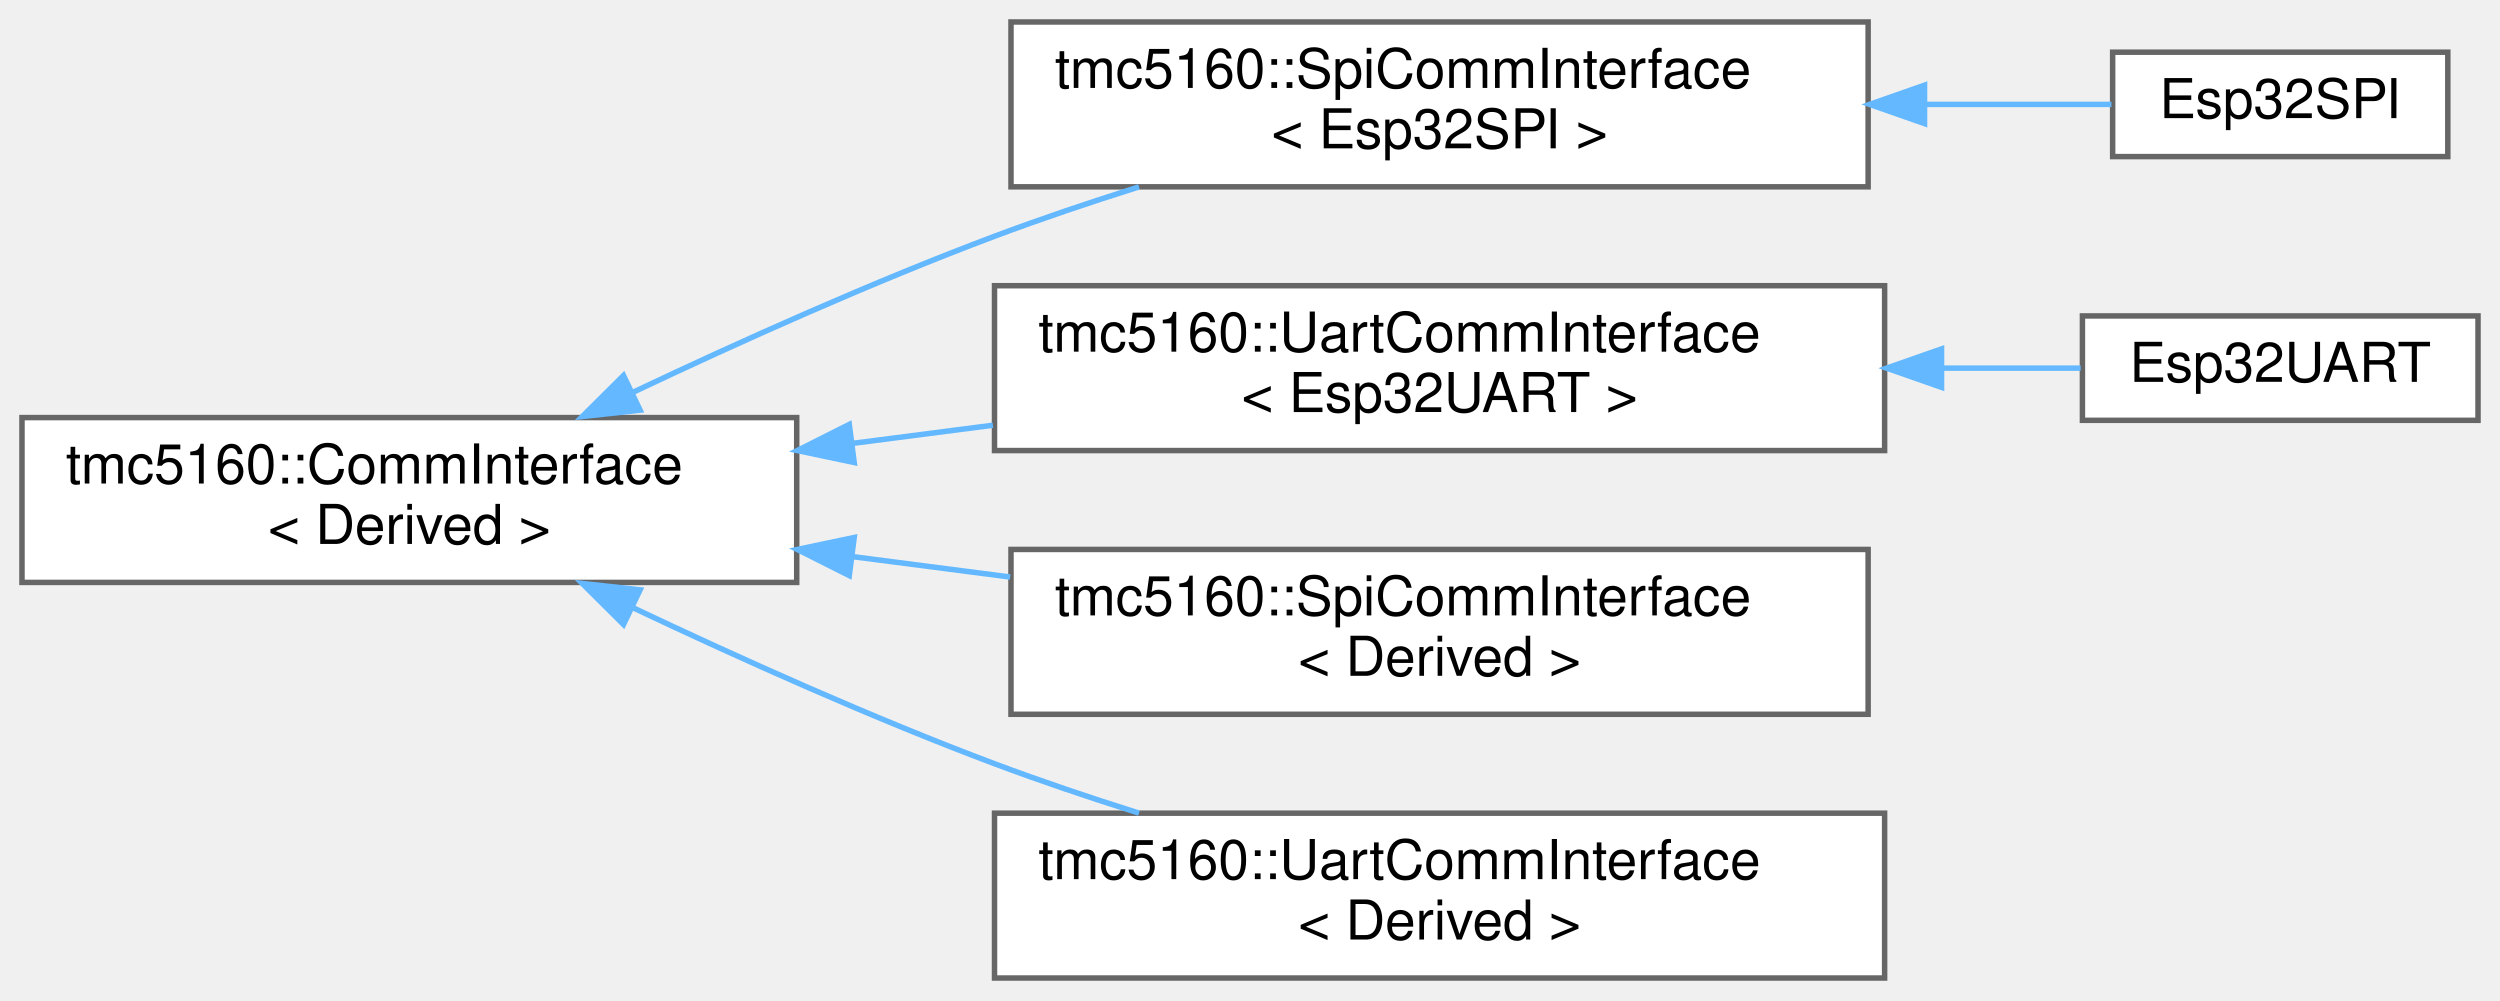
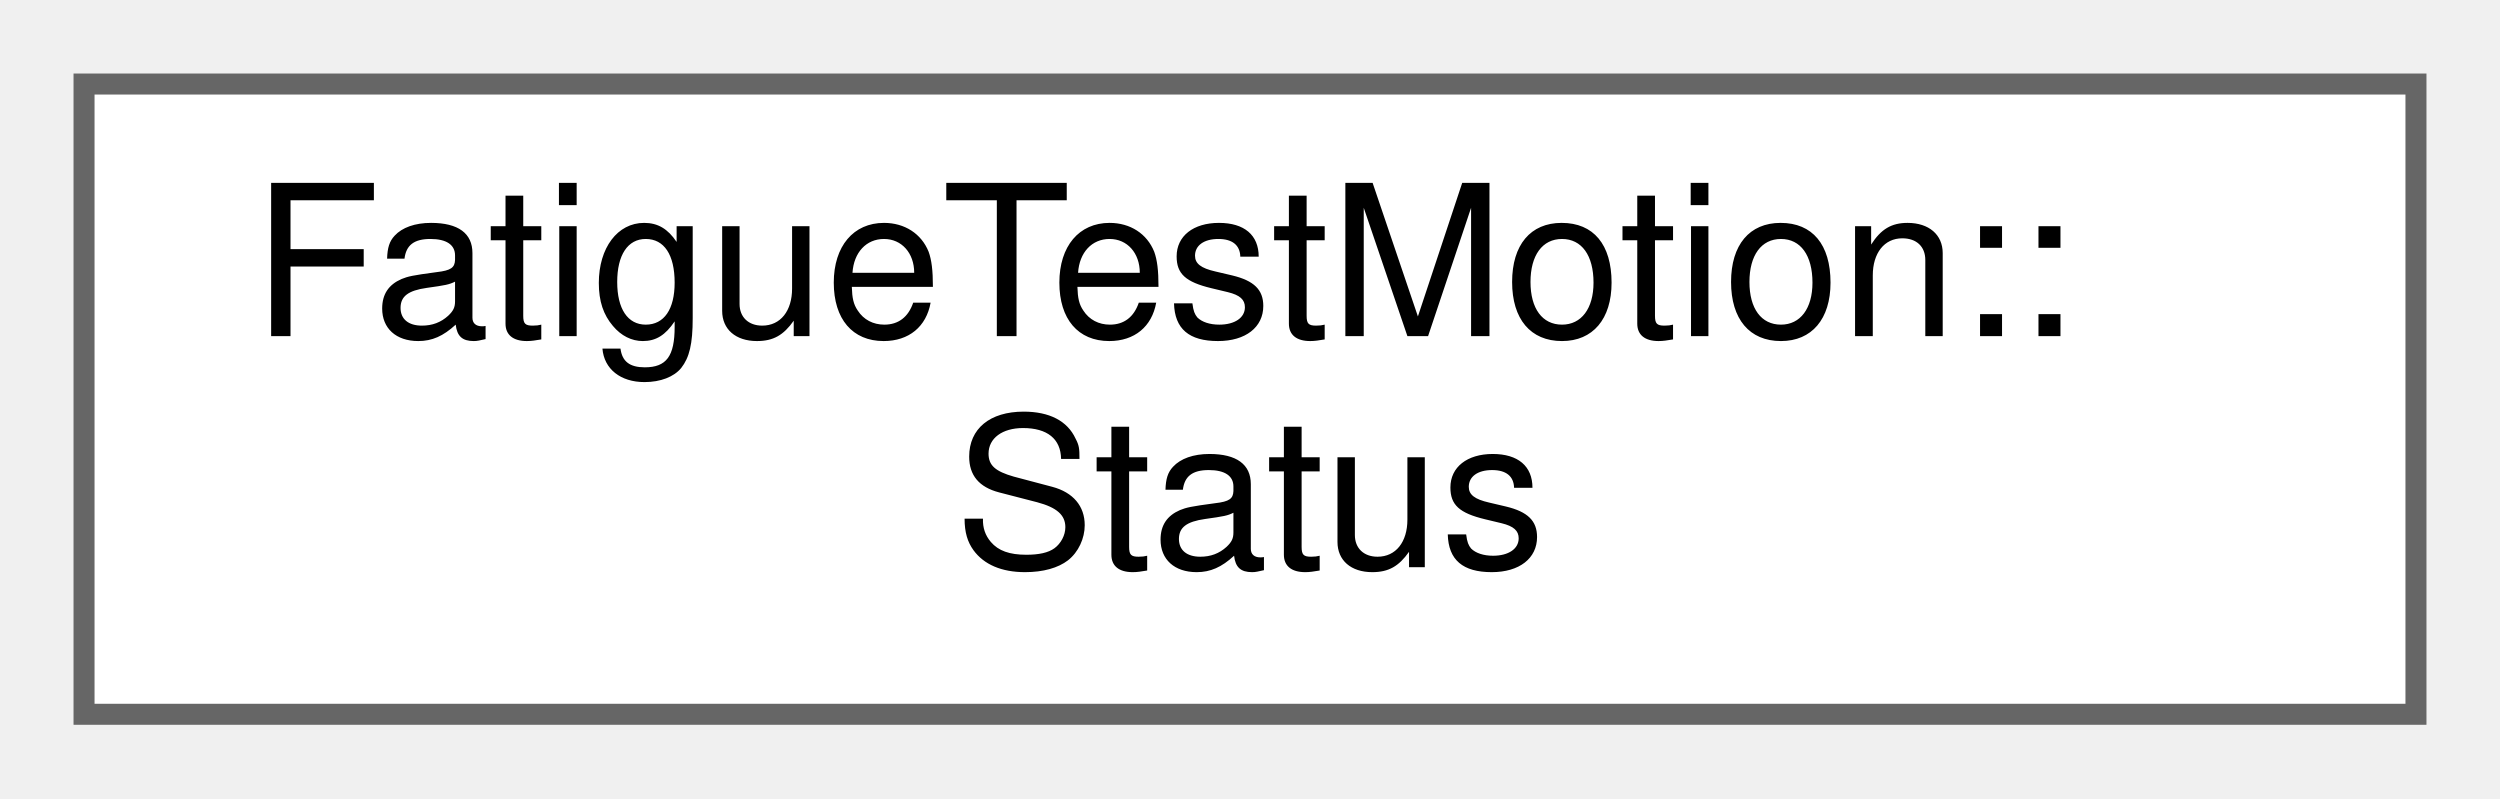
- <svg xmlns="http://www.w3.org/2000/svg" xmlns:xlink="http://www.w3.org/1999/xlink" width="455pt" height="182pt" viewBox="0.00 0.00 455.00 182.00">
-   <g id="graph0" class="graph" transform="scale(1 1) rotate(0) translate(4 178)">
+ <svg xmlns="http://www.w3.org/2000/svg" xmlns:xlink="http://www.w3.org/1999/xlink" width="119pt" height="38pt" viewBox="0.00 0.00 119.00 38.00">
+   <g id="graph0" class="graph" transform="scale(1 1) rotate(0) translate(4 34)">
    <g id="Node000000" class="node">
      <g id="a_Node000000">
-         <a xlink:href="classtmc5160_1_1CommInterface.html" target="_top" xlink:title="CRTP-based communication interface for register read/write operations.">
-           <polygon fill="white" stroke="#666666" points="141,-102 0,-102 0,-72 141,-72 141,-102" />
-           <text text-anchor="start" x="8" y="-90" font-family="Helvetica,sans-Serif" font-size="10.00">tmc5160::CommInterface</text>
-           <text text-anchor="middle" x="70.5" y="-79" font-family="Helvetica,sans-Serif" font-size="10.00">&lt; Derived &gt;</text>
-         </a>
-       </g>
-     </g>
-     <g id="Node000001" class="node">
-       <g id="a_Node000001">
-         <a xlink:href="classtmc5160_1_1SpiCommInterface.html" target="_top" xlink:title=" ">
-           <polygon fill="white" stroke="#666666" points="336,-174 180,-174 180,-144 336,-144 336,-174" />
-           <text text-anchor="start" x="188" y="-162" font-family="Helvetica,sans-Serif" font-size="10.00">tmc5160::SpiCommInterface</text>
-           <text text-anchor="middle" x="258" y="-151" font-family="Helvetica,sans-Serif" font-size="10.00">&lt; Esp32SPI &gt;</text>
-         </a>
-       </g>
-     </g>
-     <g id="edge1_Node000000_Node000001" class="edge">
-       <g id="a_edge1_Node000000_Node000001">
-         <a xlink:title=" ">
-           <path fill="none" stroke="#63b8ff" d="M111.17,-106.59C130.73,-115.85 154.82,-126.67 177,-135 185.42,-138.16 194.45,-141.2 203.3,-143.99" />
-           <polygon fill="#63b8ff" stroke="#63b8ff" points="112.5,-103.35 101.97,-102.19 109.48,-109.66 112.5,-103.35" />
-         </a>
-       </g>
-     </g>
-     <g id="Node000003" class="node">
-       <g id="a_Node000003">
-         <a xlink:href="classtmc5160_1_1UartCommInterface.html" target="_top" xlink:title=" ">
-           <polygon fill="white" stroke="#666666" points="339,-126 177,-126 177,-96 339,-96 339,-126" />
-           <text text-anchor="start" x="185" y="-114" font-family="Helvetica,sans-Serif" font-size="10.00">tmc5160::UartCommInterface</text>
-           <text text-anchor="middle" x="258" y="-103" font-family="Helvetica,sans-Serif" font-size="10.00">&lt; Esp32UART &gt;</text>
-         </a>
-       </g>
-     </g>
-     <g id="edge3_Node000000_Node000003" class="edge">
-       <g id="a_edge3_Node000000_Node000003">
-         <a xlink:title=" ">
-           <path fill="none" stroke="#63b8ff" d="M151.29,-97.32C159.71,-98.41 168.28,-99.52 176.71,-100.61" />
-           <polygon fill="#63b8ff" stroke="#63b8ff" points="151.47,-93.82 141.1,-96 150.57,-100.76 151.47,-93.82" />
-         </a>
-       </g>
-     </g>
-     <g id="Node000005" class="node">
-       <g id="a_Node000005">
-         <a xlink:href="classtmc5160_1_1SpiCommInterface.html" target="_top" xlink:title="CRTP-based SPI implementation of TMC5160CommInterface.">
-           <polygon fill="white" stroke="#666666" points="336,-78 180,-78 180,-48 336,-48 336,-78" />
-           <text text-anchor="start" x="188" y="-66" font-family="Helvetica,sans-Serif" font-size="10.00">tmc5160::SpiCommInterface</text>
-           <text text-anchor="middle" x="258" y="-55" font-family="Helvetica,sans-Serif" font-size="10.00">&lt; Derived &gt;</text>
-         </a>
-       </g>
-     </g>
-     <g id="edge5_Node000000_Node000005" class="edge">
-       <g id="a_edge5_Node000000_Node000005">
-         <a xlink:title=" ">
-           <path fill="none" stroke="#63b8ff" d="M151.29,-76.68C160.76,-75.45 170.42,-74.2 179.85,-72.98" />
-           <polygon fill="#63b8ff" stroke="#63b8ff" points="150.57,-73.24 141.1,-78 151.47,-80.18 150.57,-73.24" />
-         </a>
-       </g>
-     </g>
-     <g id="Node000006" class="node">
-       <g id="a_Node000006">
-         <a xlink:href="classtmc5160_1_1UartCommInterface.html" target="_top" xlink:title="CRTP-based UART implementation of TMC5160CommInterface.">
-           <polygon fill="white" stroke="#666666" points="339,-30 177,-30 177,0 339,0 339,-30" />
-           <text text-anchor="start" x="185" y="-18" font-family="Helvetica,sans-Serif" font-size="10.00">tmc5160::UartCommInterface</text>
-           <text text-anchor="middle" x="258" y="-7" font-family="Helvetica,sans-Serif" font-size="10.00">&lt; Derived &gt;</text>
-         </a>
-       </g>
-     </g>
-     <g id="edge6_Node000000_Node000006" class="edge">
-       <g id="a_edge6_Node000000_Node000006">
-         <a xlink:title=" ">
-           <path fill="none" stroke="#63b8ff" d="M111.17,-67.41C130.73,-58.15 154.82,-47.33 177,-39 185.42,-35.84 194.45,-32.8 203.3,-30.01" />
-           <polygon fill="#63b8ff" stroke="#63b8ff" points="109.48,-64.34 101.97,-71.81 112.5,-70.65 109.48,-64.34" />
-         </a>
-       </g>
-     </g>
-     <g id="Node000002" class="node">
-       <g id="a_Node000002">
-         <a xlink:href="classEsp32SPI.html" target="_top" xlink:title="ESP32 SPI implementation of TMC5160 communication interface.">
-           <polygon fill="white" stroke="#666666" points="441.5,-168.5 380.5,-168.5 380.5,-149.5 441.5,-149.5 441.5,-168.5" />
-           <text text-anchor="middle" x="411" y="-156.5" font-family="Helvetica,sans-Serif" font-size="10.00">Esp32SPI</text>
-         </a>
-       </g>
-     </g>
-     <g id="edge2_Node000001_Node000002" class="edge">
-       <g id="a_edge2_Node000001_Node000002">
-         <a xlink:title=" ">
-           <path fill="none" stroke="#63b8ff" d="M346.51,-159C358.62,-159 370.31,-159 380.28,-159" />
-           <polygon fill="#63b8ff" stroke="#63b8ff" points="346.27,-155.5 336.27,-159 346.27,-162.5 346.27,-155.5" />
-         </a>
-       </g>
-     </g>
-     <g id="Node000004" class="node">
-       <g id="a_Node000004">
-         <a xlink:href="classEsp32UART.html" target="_top" xlink:title="ESP32 UART implementation with NAI/NAO pin control for daisy chaining.">
-           <polygon fill="white" stroke="#666666" points="447,-120.5 375,-120.5 375,-101.5 447,-101.5 447,-120.5" />
-           <text text-anchor="middle" x="411" y="-108.5" font-family="Helvetica,sans-Serif" font-size="10.00">Esp32UART</text>
-         </a>
-       </g>
-     </g>
-     <g id="edge4_Node000003_Node000004" class="edge">
-       <g id="a_edge4_Node000003_Node000004">
-         <a xlink:title=" ">
-           <path fill="none" stroke="#63b8ff" d="M349.46,-111C358.33,-111 366.91,-111 374.68,-111" />
-           <polygon fill="#63b8ff" stroke="#63b8ff" points="349.36,-107.5 339.36,-111 349.36,-114.5 349.36,-107.5" />
+         <a xlink:href="structFatigueTestMotion_1_1Status.html" target="_top" xlink:title="Get status information (thread-safe)">
+           <polygon fill="white" stroke="#666666" points="111,-30 0,-30 0,0 111,0 111,-30" />
+           <text text-anchor="start" x="8" y="-18" font-family="Helvetica,sans-Serif" font-size="10.00">FatigueTestMotion::</text>
+           <text text-anchor="middle" x="55.5" y="-7" font-family="Helvetica,sans-Serif" font-size="10.00">Status</text>
        </a>
      </g>
    </g>
  </g>
</svg>
